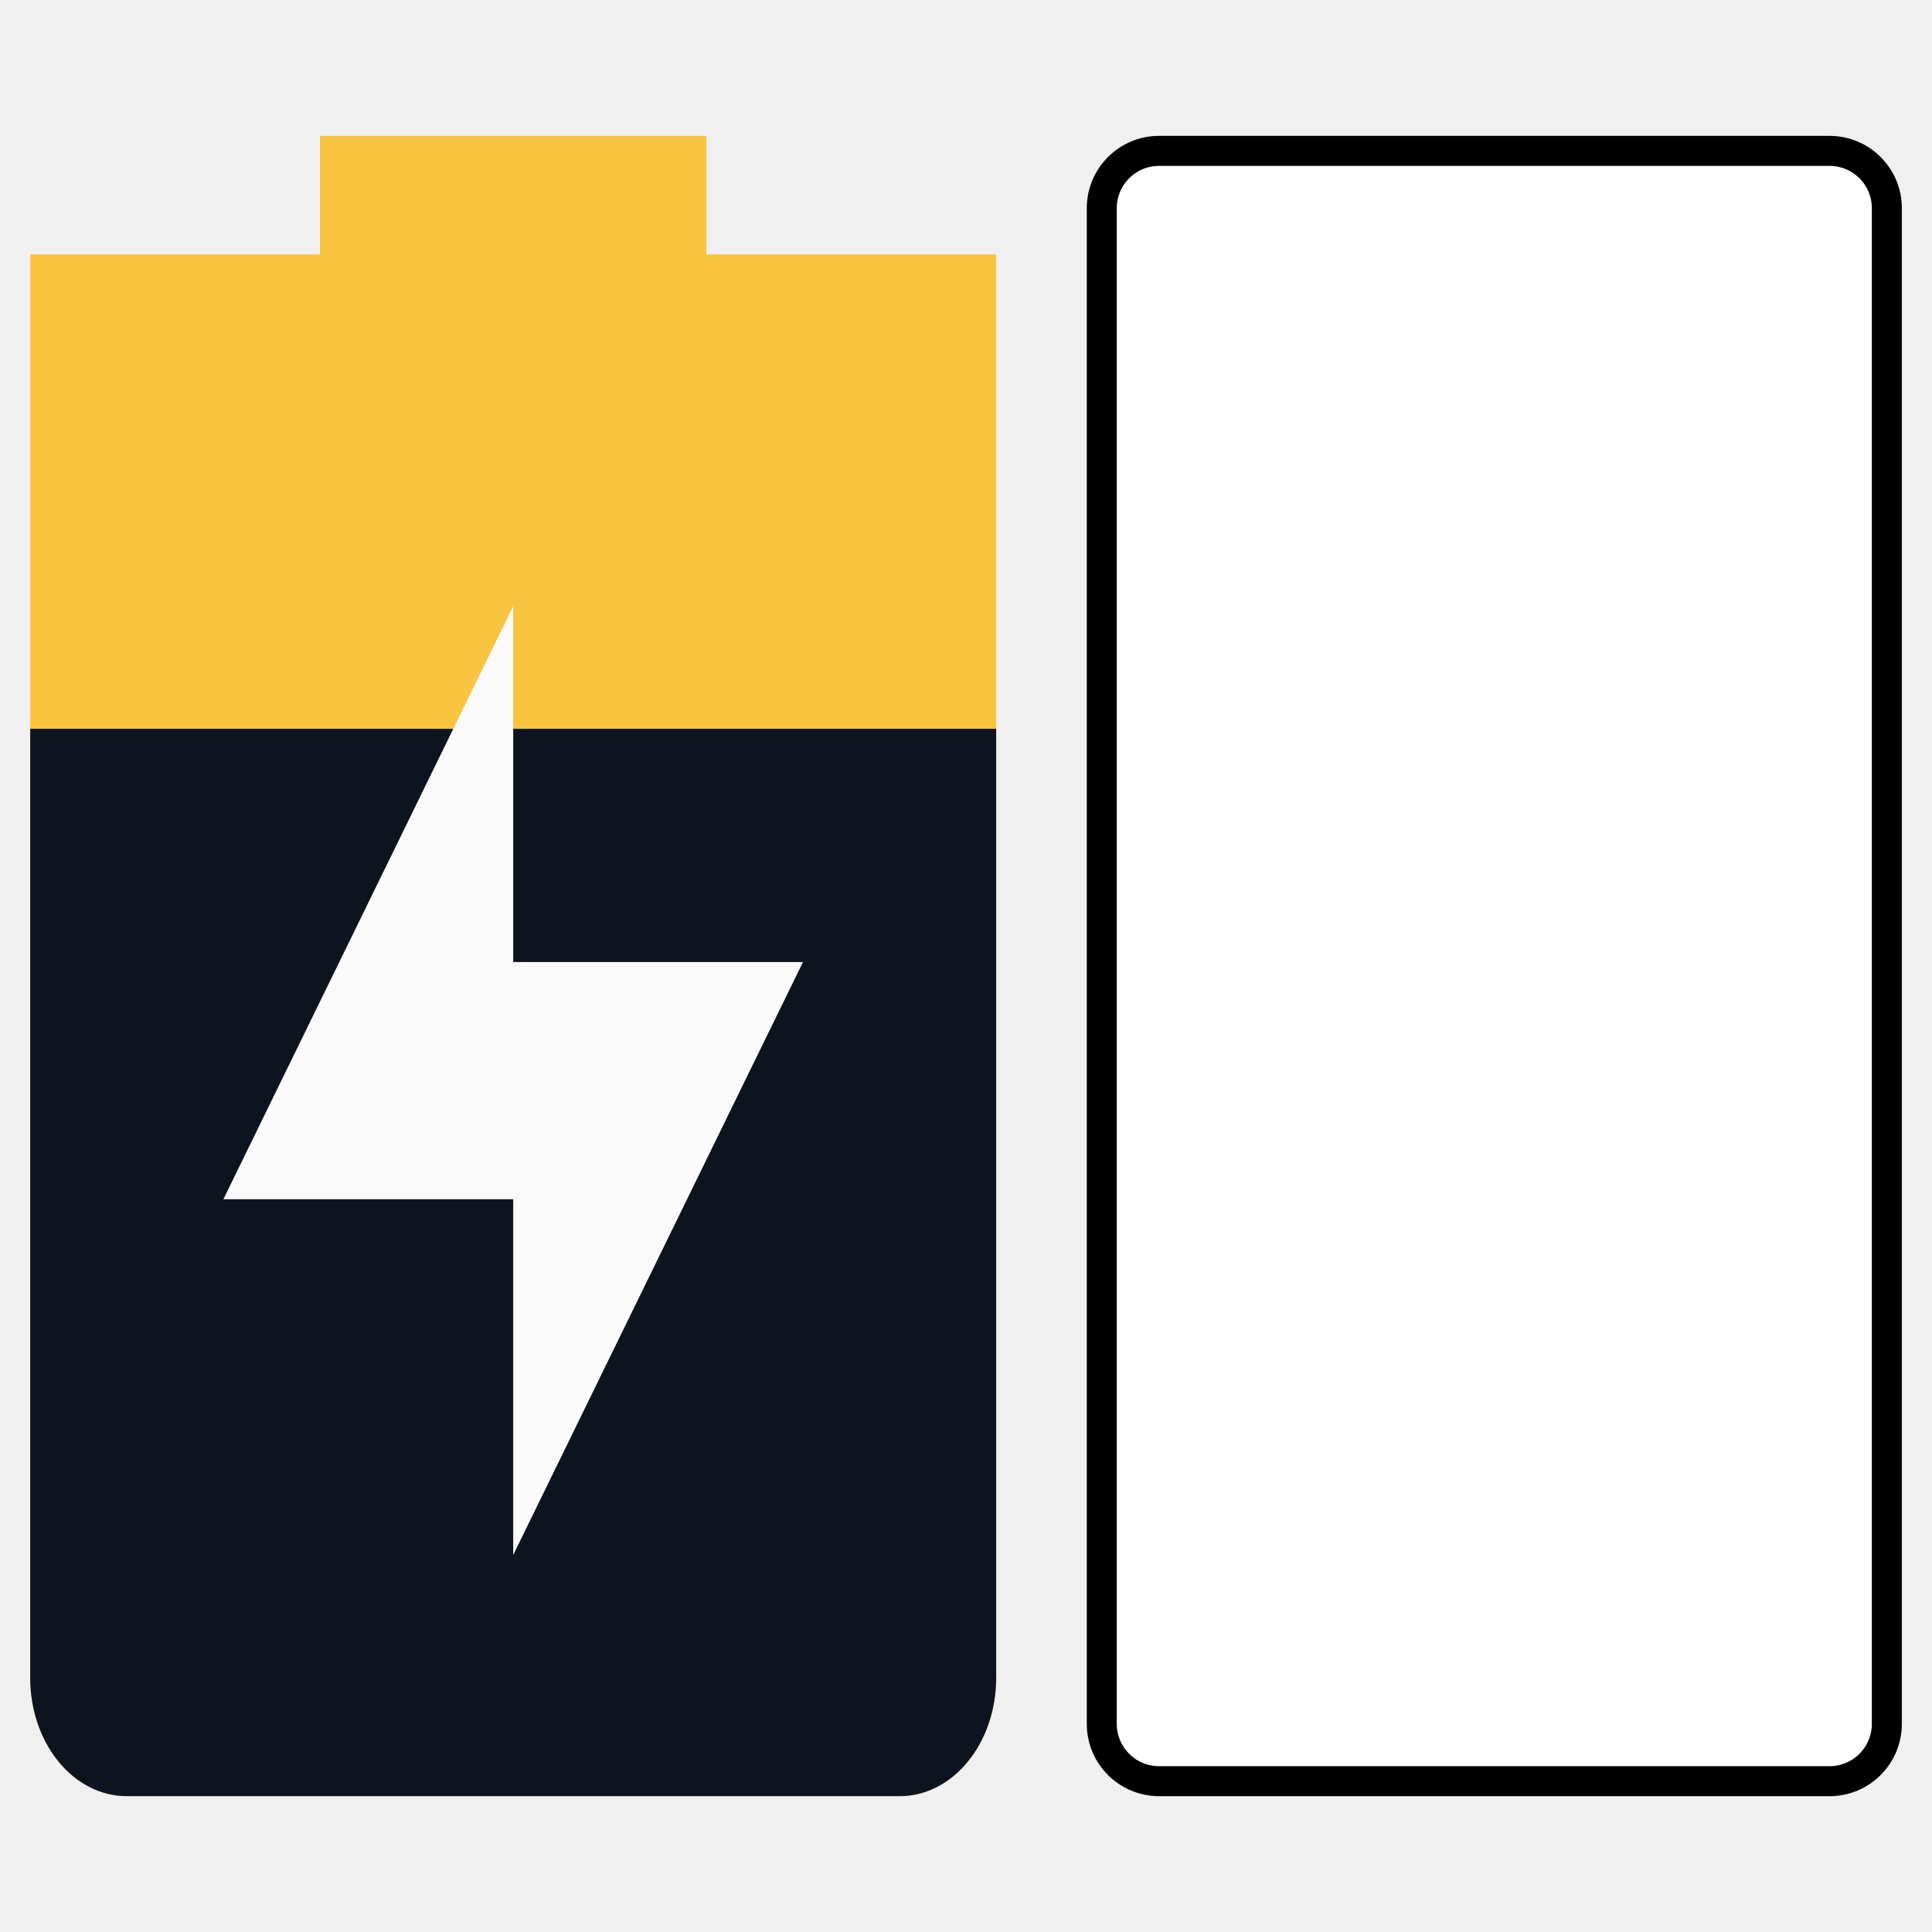
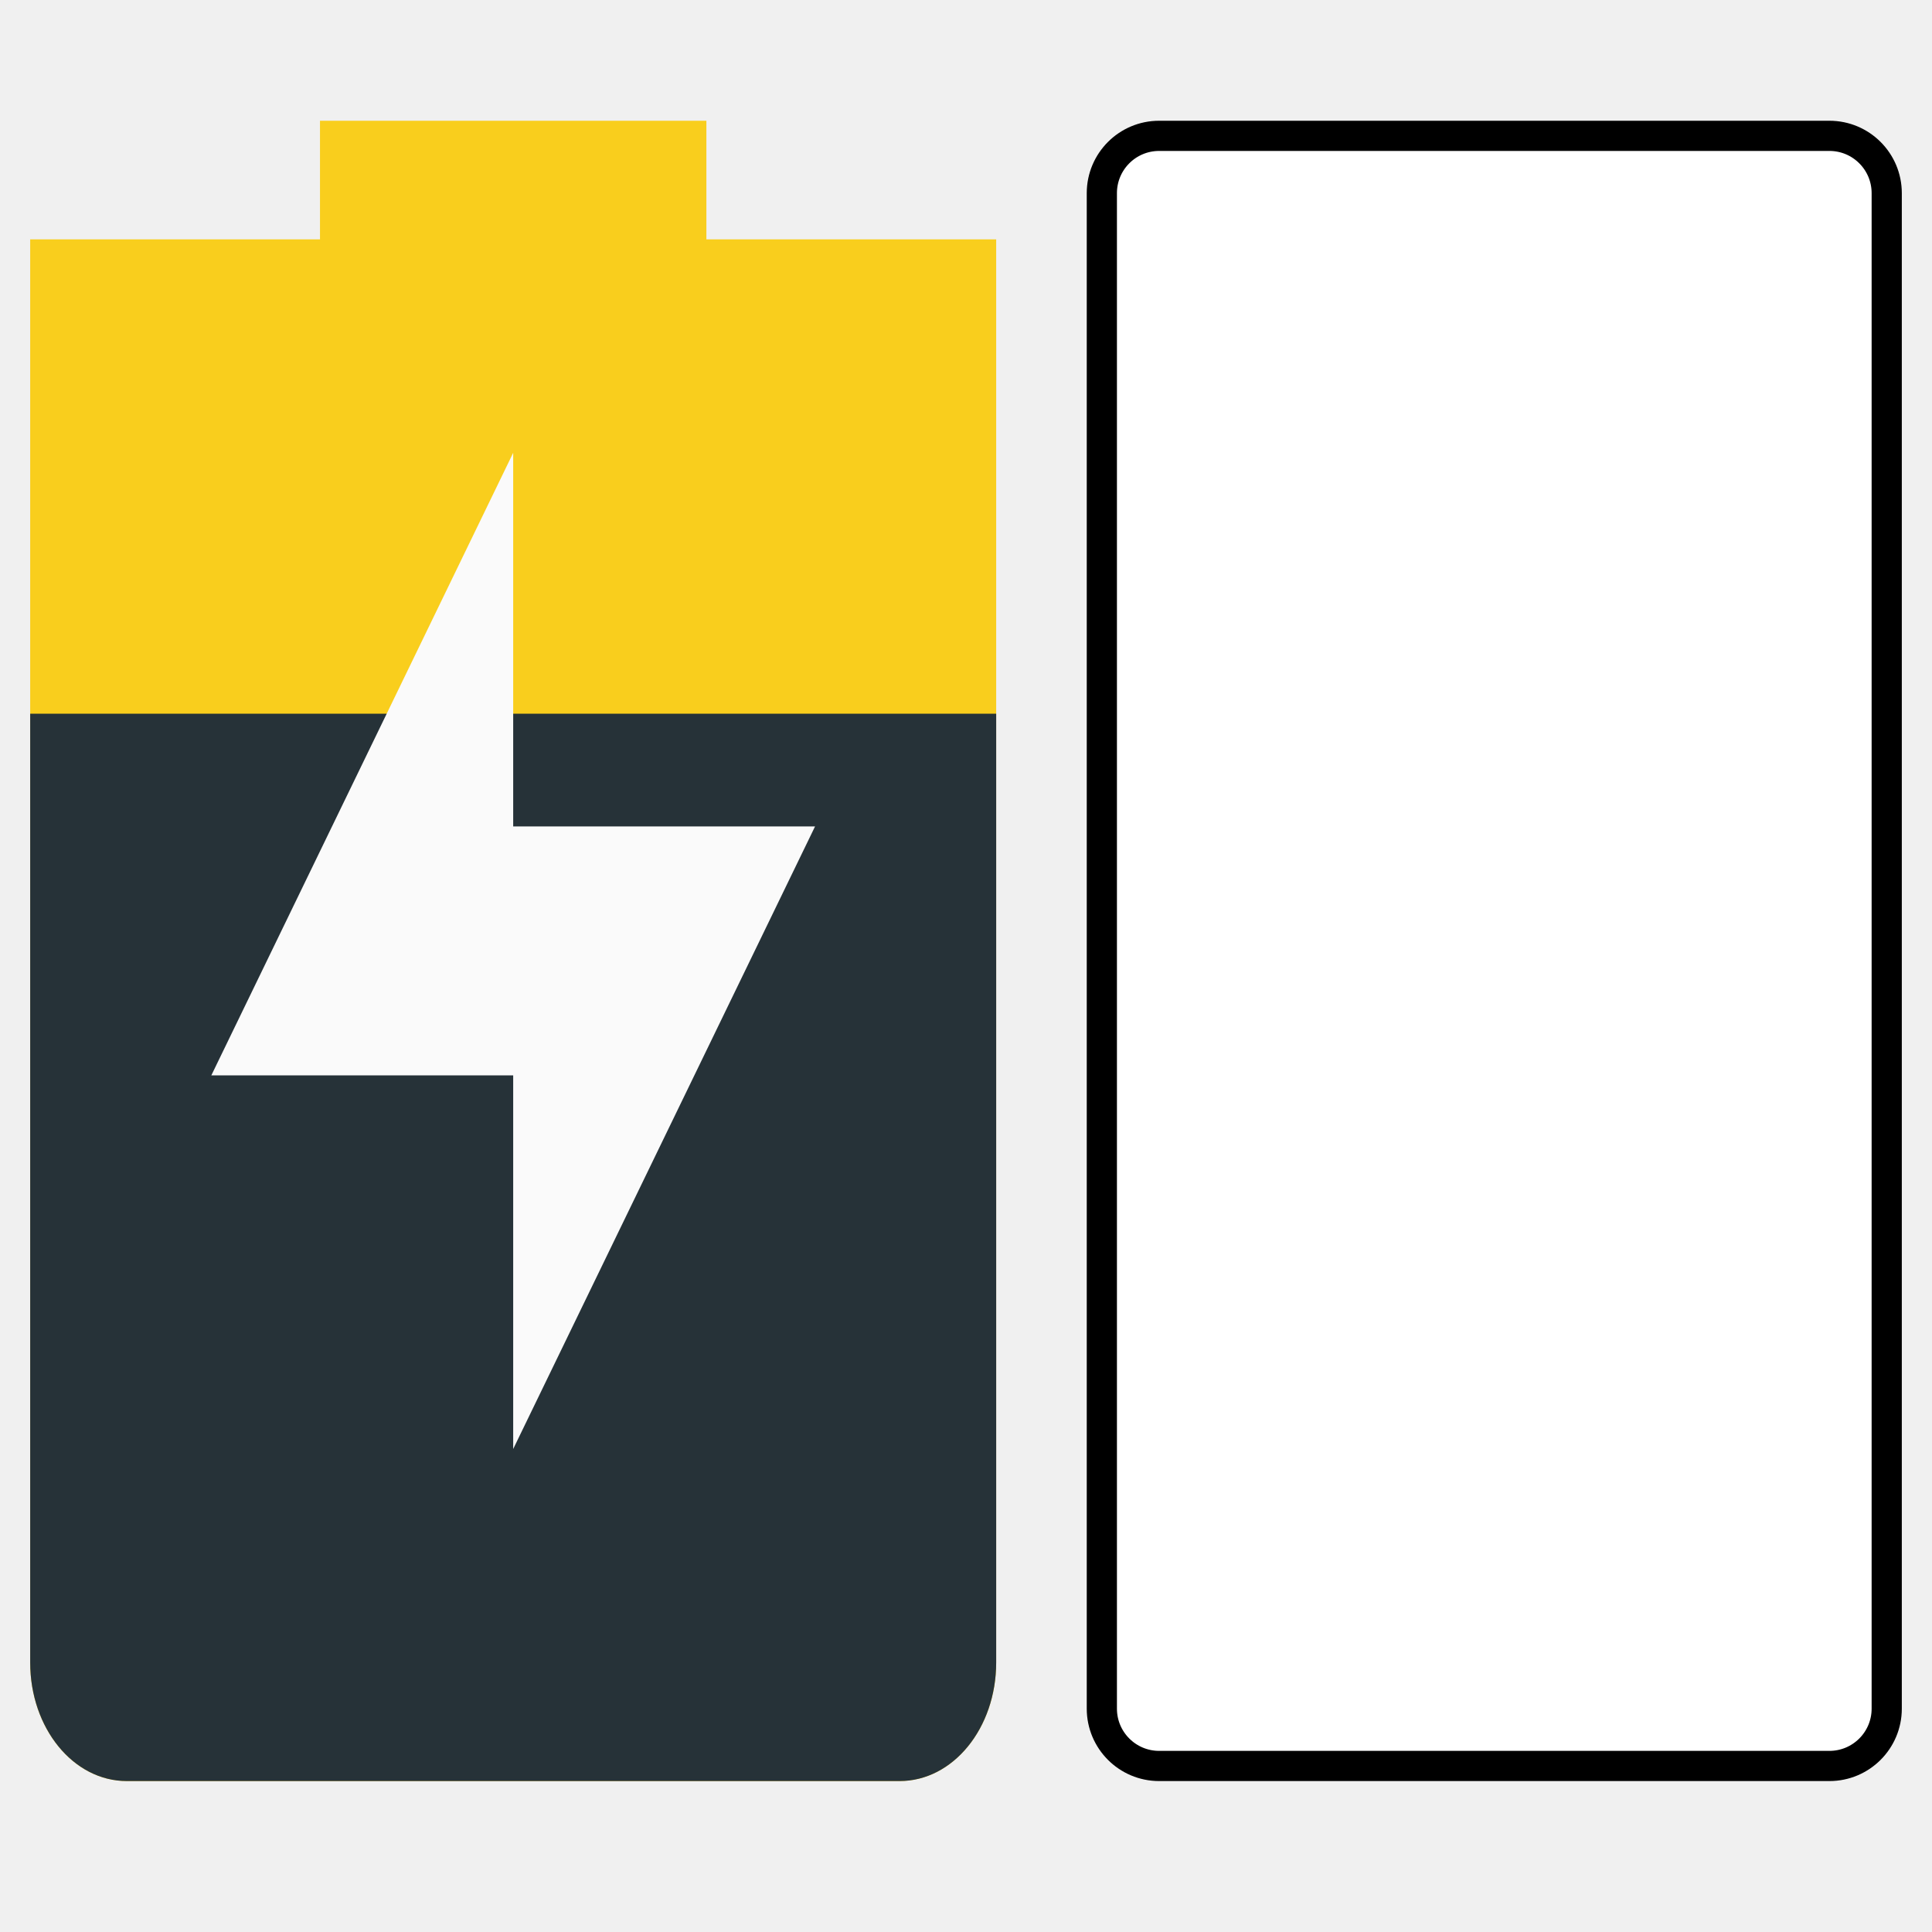
<svg xmlns="http://www.w3.org/2000/svg" id="svg7384" style="enable-background:new" height="32" width="32" version="1.1">
  <defs id="defs7386" />
-   <g id="g4588">
-     <path id="path6763" style="opacity:1;fill:#f9c440;stroke-width:1.773" d="M 5.3,2.25 V 4.214 H 0.5 V 6.179 27.786 C 0.5,28.874 1.214,29.75 2.1,29.75 h 12.8 c 0.886,0 1.6,-0.876 1.6,-1.964 V 6.179 4.214 H 11.7 V 2.25 Z" />
-     <path id="path6765" style="fill:#0e141f;stroke-width:1.773" d="M 0.5,12.071 V 27.786 C 0.5,28.874 1.214,29.75 2.1,29.75 h 12.8 c 0.886,0 1.6,-0.876 1.6,-1.964 V 12.071 Z" />
-     <rect ry="0.949" y="2.499" x="18.249" height="27.003" width="13.003" id="rect4515" style="opacity:1;fill:#ffffff;fill-opacity:1;stroke:#000000;stroke-width:0.497;stroke-miterlimit:4;stroke-dasharray:none;stroke-opacity:1" />
-     <path id="path6763-3" style="opacity:1;fill:#fafafa;stroke-width:1.773;enable-background:new" d="m 8.5,10.041 v 5.893 h 4.8 L 8.5,25.756 V 19.863 H 3.7 Z" />
+   <g id="g4497" transform="matrix(0.5,0,0,0.5,0,-0.25)">
+     <path id="path6763" style="opacity:1;fill:#f9ce1d;stroke-width:3.546" d="M 10.6,4.5 V 8.429 H 1 V 12.357 55.571 C 1,57.748 2.427,59.5 4.2,59.5 h 25.6 c 1.773,0 3.2,-1.752 3.2,-3.929 V 12.357 8.429 H 23.4 V 4.5 Z" />
+     <path id="path6765" style="fill:#263238;stroke-width:3.546" d="M 1,24.143 V 55.571 C 1,57.748 2.427,59.5 4.2,59.5 h 25.6 c 1.773,0 3.2,-1.752 3.2,-3.929 V 24.143 Z" />
  </g>
+   <rect style="opacity:1;fill:#ffffff;fill-opacity:1;stroke:#000000;stroke-width:0.5;stroke-miterlimit:4;stroke-dasharray:none;stroke-opacity:1" id="rect4515" width="13" height="27" x="18.25" y="2.25" ry="0.949" />
+   <path d="m 8.5,7.5 v 6.188 h 5 L 8.5,24 v -6.188 h -5 z" style="opacity:1;fill:#fafafa;stroke-width:1.854;enable-background:new" id="path6763-3" />
</svg>
